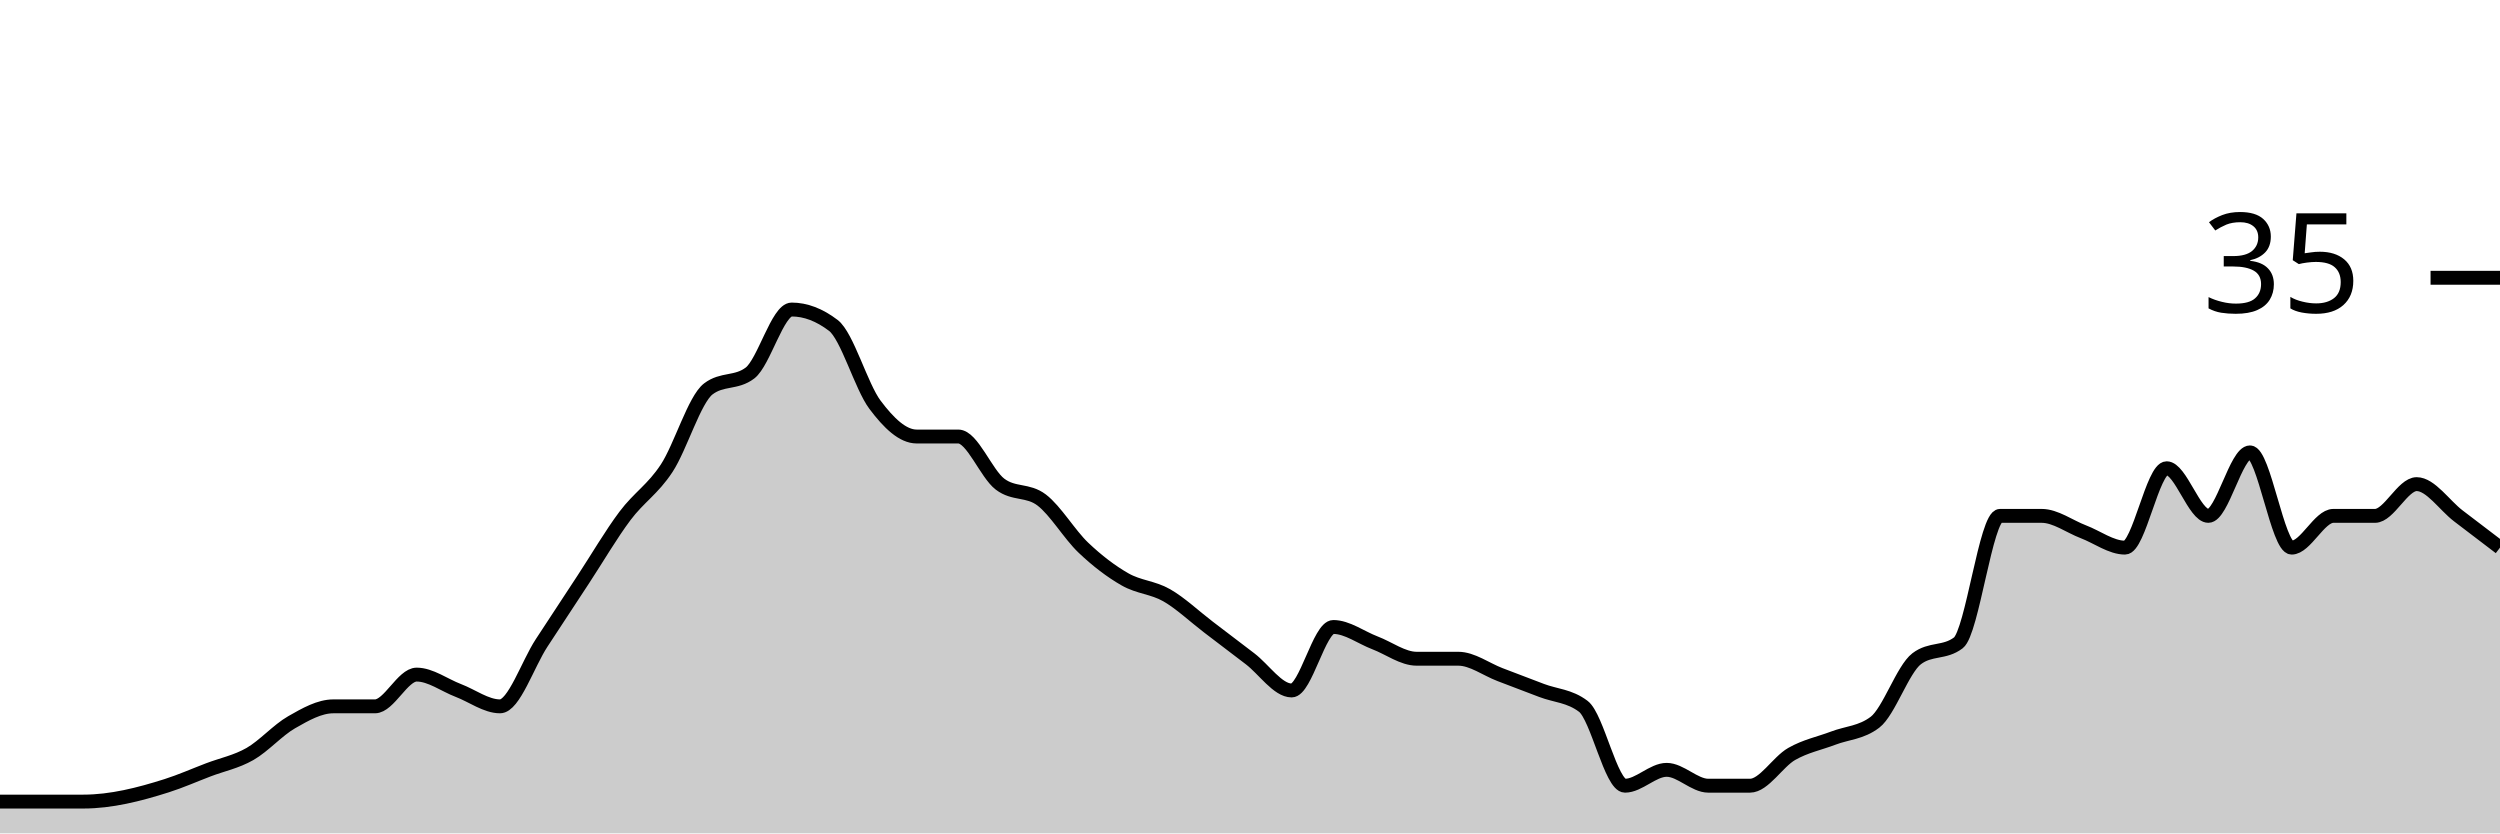
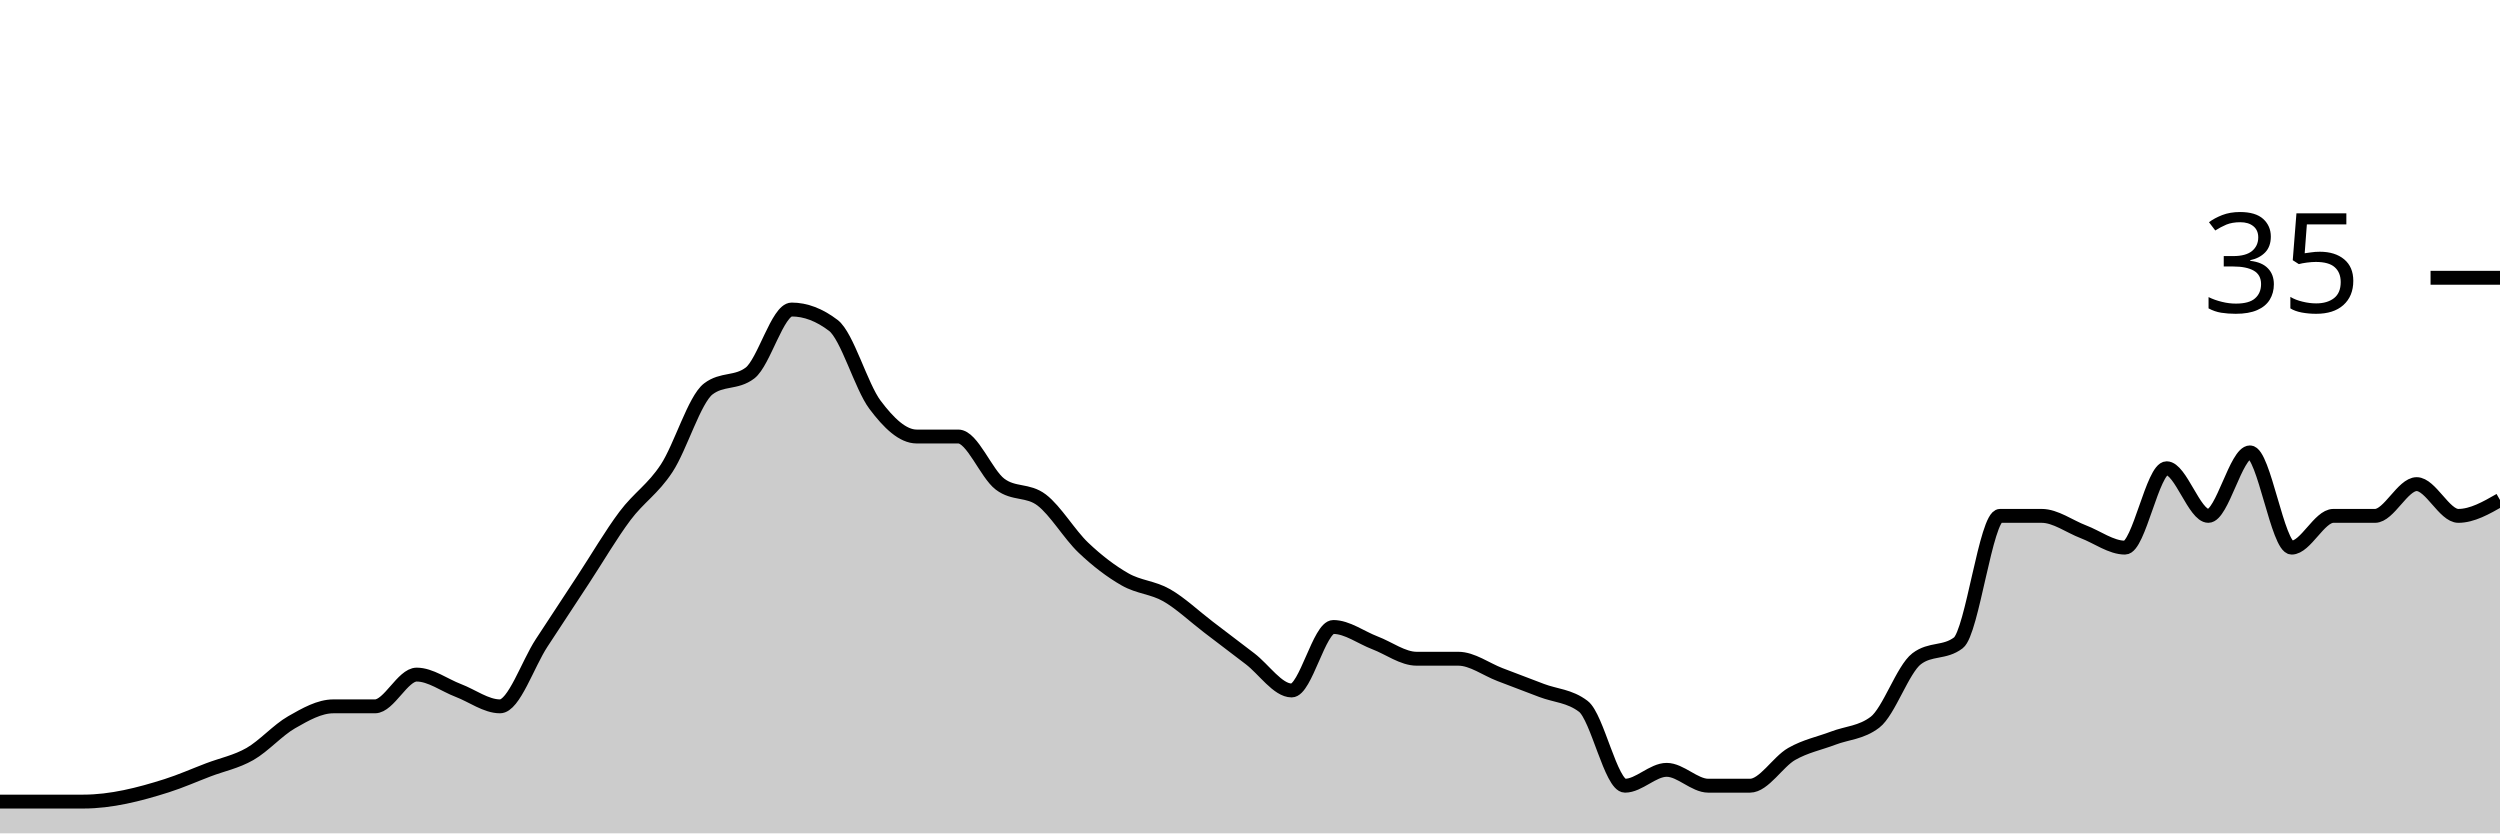
<svg xmlns="http://www.w3.org/2000/svg" viewBox="0 0 180 60">
  <g transform="translate(0,20)">
-     <path class="area" fill="rgba(0, 0, 0, 0.2)" d="M0,37.714C1,37.714,2,37.714,3,37.714C4,37.714,5,37.714,6,37.714C8,37.714,10,37.206,12,36.571C13,36.254,14,35.81,15,35.429C16,35.048,17,34.857,18,34.286C19,33.714,20,32.571,21,32C22,31.429,23,30.857,24,30.857C25,30.857,26,30.857,27,30.857C28,30.857,29,28.571,30,28.571C31,28.571,32,29.333,33,29.714C34,30.095,35,30.857,36,30.857C37,30.857,38,27.81,39,26.286C40,24.762,41,23.238,42,21.714C43,20.19,44,18.476,45,17.143C46,15.81,47,15.238,48,13.714C49,12.19,50,8.762,51,8C52,7.238,53,7.619,54,6.857C55,6.095,56,2.286,57,2.286C58,2.286,59,2.667,60,3.429C61,4.19,62,7.81,63,9.143C64,10.476,65,11.429,66,11.429C67,11.429,68,11.429,69,11.429C70,11.429,71,14.095,72,14.857C73,15.619,74,15.238,75,16C76,16.762,77,18.476,78,19.429C79,20.381,80,21.143,81,21.714C82,22.286,83,22.286,84,22.857C85,23.429,86,24.381,87,25.143C88,25.905,89,26.667,90,27.429C91,28.19,92,29.714,93,29.714C94,29.714,95,25.143,96,25.143C97,25.143,98,25.905,99,26.286C100,26.667,101,27.429,102,27.429C103,27.429,104,27.429,105,27.429C106,27.429,107,28.19,108,28.571C109,28.952,110,29.333,111,29.714C112,30.095,113,30.095,114,30.857C115,31.619,116,36.571,117,36.571C118,36.571,119,35.429,120,35.429C121,35.429,122,36.571,123,36.571C124,36.571,125,36.571,126,36.571C127,36.571,128,34.857,129,34.286C130,33.714,131,33.524,132,33.143C133,32.762,134,32.762,135,32C136,31.238,137,28.19,138,27.429C139,26.667,140,27.048,141,26.286C142,25.524,143,17.143,144,17.143C145,17.143,146,17.143,147,17.143C148,17.143,149,17.905,150,18.286C151,18.667,152,19.429,153,19.429C154,19.429,155,13.714,156,13.714C157,13.714,158,17.143,159,17.143C160,17.143,161,12.571,162,12.571C163,12.571,164,19.429,165,19.429C166,19.429,167,17.143,168,17.143C169,17.143,170,17.143,171,17.143C172,17.143,173,14.857,174,14.857C175,14.857,176,16.381,177,17.143C178,17.905,179,18.667,180,19.429L180,40C179,40,178,40,177,40C176,40,175,40,174,40C173,40,172,40,171,40C170,40,169,40,168,40C167,40,166,40,165,40C164,40,163,40,162,40C161,40,160,40,159,40C158,40,157,40,156,40C155,40,154,40,153,40C152,40,151,40,150,40C149,40,148,40,147,40C146,40,145,40,144,40C143,40,142,40,141,40C140,40,139,40,138,40C137,40,136,40,135,40C134,40,133,40,132,40C131,40,130,40,129,40C128,40,127,40,126,40C125,40,124,40,123,40C122,40,121,40,120,40C119,40,118,40,117,40C116,40,115,40,114,40C113,40,112,40,111,40C110,40,109,40,108,40C107,40,106,40,105,40C104,40,103,40,102,40C101,40,100,40,99,40C98,40,97,40,96,40C95,40,94,40,93,40C92,40,91,40,90,40C89,40,88,40,87,40C86,40,85,40,84,40C83,40,82,40,81,40C80,40,79,40,78,40C77,40,76,40,75,40C74,40,73,40,72,40C71,40,70,40,69,40C68,40,67,40,66,40C65,40,64,40,63,40C62,40,61,40,60,40C59,40,58,40,57,40C56,40,55,40,54,40C53,40,52,40,51,40C50,40,49,40,48,40C47,40,46,40,45,40C44,40,43,40,42,40C41,40,40,40,39,40C38,40,37,40,36,40C35,40,34,40,33,40C32,40,31,40,30,40C29,40,28,40,27,40C26,40,25,40,24,40C23,40,22,40,21,40C20,40,19,40,18,40C17,40,16,40,15,40C14,40,13,40,12,40C10,40,8,40,6,40C5,40,4,40,3,40C2,40,1,40,0,40Z" />
-     <path class="line" stroke="black" fill="none" d="M0,37.714C1,37.714,2,37.714,3,37.714C4,37.714,5,37.714,6,37.714C8,37.714,10,37.206,12,36.571C13,36.254,14,35.81,15,35.429C16,35.048,17,34.857,18,34.286C19,33.714,20,32.571,21,32C22,31.429,23,30.857,24,30.857C25,30.857,26,30.857,27,30.857C28,30.857,29,28.571,30,28.571C31,28.571,32,29.333,33,29.714C34,30.095,35,30.857,36,30.857C37,30.857,38,27.81,39,26.286C40,24.762,41,23.238,42,21.714C43,20.19,44,18.476,45,17.143C46,15.81,47,15.238,48,13.714C49,12.19,50,8.762,51,8C52,7.238,53,7.619,54,6.857C55,6.095,56,2.286,57,2.286C58,2.286,59,2.667,60,3.429C61,4.19,62,7.81,63,9.143C64,10.476,65,11.429,66,11.429C67,11.429,68,11.429,69,11.429C70,11.429,71,14.095,72,14.857C73,15.619,74,15.238,75,16C76,16.762,77,18.476,78,19.429C79,20.381,80,21.143,81,21.714C82,22.286,83,22.286,84,22.857C85,23.429,86,24.381,87,25.143C88,25.905,89,26.667,90,27.429C91,28.19,92,29.714,93,29.714C94,29.714,95,25.143,96,25.143C97,25.143,98,25.905,99,26.286C100,26.667,101,27.429,102,27.429C103,27.429,104,27.429,105,27.429C106,27.429,107,28.19,108,28.571C109,28.952,110,29.333,111,29.714C112,30.095,113,30.095,114,30.857C115,31.619,116,36.571,117,36.571C118,36.571,119,35.429,120,35.429C121,35.429,122,36.571,123,36.571C124,36.571,125,36.571,126,36.571C127,36.571,128,34.857,129,34.286C130,33.714,131,33.524,132,33.143C133,32.762,134,32.762,135,32C136,31.238,137,28.19,138,27.429C139,26.667,140,27.048,141,26.286C142,25.524,143,17.143,144,17.143C145,17.143,146,17.143,147,17.143C148,17.143,149,17.905,150,18.286C151,18.667,152,19.429,153,19.429C154,19.429,155,13.714,156,13.714C157,13.714,158,17.143,159,17.143C160,17.143,161,12.571,162,12.571C163,12.571,164,19.429,165,19.429C166,19.429,167,17.143,168,17.143C169,17.143,170,17.143,171,17.143C172,17.143,173,14.857,174,14.857C175,14.857,176,16.381,177,17.143C178,17.905,179,18.667,180,19.429" />
+     <path class="area" fill="rgba(0, 0, 0, 0.2)" d="M0,37.714C1,37.714,2,37.714,3,37.714C4,37.714,5,37.714,6,37.714C8,37.714,10,37.206,12,36.571C13,36.254,14,35.81,15,35.429C16,35.048,17,34.857,18,34.286C19,33.714,20,32.571,21,32C22,31.429,23,30.857,24,30.857C25,30.857,26,30.857,27,30.857C28,30.857,29,28.571,30,28.571C31,28.571,32,29.333,33,29.714C34,30.095,35,30.857,36,30.857C37,30.857,38,27.81,39,26.286C40,24.762,41,23.238,42,21.714C43,20.19,44,18.476,45,17.143C46,15.81,47,15.238,48,13.714C49,12.19,50,8.762,51,8C52,7.238,53,7.619,54,6.857C55,6.095,56,2.286,57,2.286C58,2.286,59,2.667,60,3.429C61,4.19,62,7.81,63,9.143C64,10.476,65,11.429,66,11.429C67,11.429,68,11.429,69,11.429C70,11.429,71,14.095,72,14.857C73,15.619,74,15.238,75,16C76,16.762,77,18.476,78,19.429C79,20.381,80,21.143,81,21.714C82,22.286,83,22.286,84,22.857C85,23.429,86,24.381,87,25.143C88,25.905,89,26.667,90,27.429C91,28.19,92,29.714,93,29.714C94,29.714,95,25.143,96,25.143C97,25.143,98,25.905,99,26.286C100,26.667,101,27.429,102,27.429C103,27.429,104,27.429,105,27.429C106,27.429,107,28.19,108,28.571C109,28.952,110,29.333,111,29.714C112,30.095,113,30.095,114,30.857C115,31.619,116,36.571,117,36.571C118,36.571,119,35.429,120,35.429C121,35.429,122,36.571,123,36.571C124,36.571,125,36.571,126,36.571C127,36.571,128,34.857,129,34.286C130,33.714,131,33.524,132,33.143C133,32.762,134,32.762,135,32C136,31.238,137,28.19,138,27.429C139,26.667,140,27.048,141,26.286C142,25.524,143,17.143,144,17.143C145,17.143,146,17.143,147,17.143C148,17.143,149,17.905,150,18.286C151,18.667,152,19.429,153,19.429C154,19.429,155,13.714,156,13.714C157,13.714,158,17.143,159,17.143C160,17.143,161,12.571,162,12.571C163,12.571,164,19.429,165,19.429C166,19.429,167,17.143,168,17.143C169,17.143,170,17.143,171,17.143C172,17.143,173,14.857,174,14.857C175,14.857,176,17.143,177,17.143C178,17.143,179,16.571,180,16L180,40C179,40,178,40,177,40C176,40,175,40,174,40C173,40,172,40,171,40C170,40,169,40,168,40C167,40,166,40,165,40C164,40,163,40,162,40C161,40,160,40,159,40C158,40,157,40,156,40C155,40,154,40,153,40C152,40,151,40,150,40C149,40,148,40,147,40C146,40,145,40,144,40C143,40,142,40,141,40C140,40,139,40,138,40C137,40,136,40,135,40C134,40,133,40,132,40C131,40,130,40,129,40C128,40,127,40,126,40C125,40,124,40,123,40C122,40,121,40,120,40C119,40,118,40,117,40C116,40,115,40,114,40C113,40,112,40,111,40C110,40,109,40,108,40C107,40,106,40,105,40C104,40,103,40,102,40C101,40,100,40,99,40C98,40,97,40,96,40C95,40,94,40,93,40C92,40,91,40,90,40C89,40,88,40,87,40C86,40,85,40,84,40C83,40,82,40,81,40C80,40,79,40,78,40C77,40,76,40,75,40C74,40,73,40,72,40C71,40,70,40,69,40C68,40,67,40,66,40C65,40,64,40,63,40C62,40,61,40,60,40C59,40,58,40,57,40C56,40,55,40,54,40C53,40,52,40,51,40C50,40,49,40,48,40C47,40,46,40,45,40C44,40,43,40,42,40C41,40,40,40,39,40C38,40,37,40,36,40C35,40,34,40,33,40C32,40,31,40,30,40C29,40,28,40,27,40C26,40,25,40,24,40C23,40,22,40,21,40C20,40,19,40,18,40C17,40,16,40,15,40C14,40,13,40,12,40C10,40,8,40,6,40C5,40,4,40,3,40C2,40,1,40,0,40Z" />
+     <path class="line" stroke="black" fill="none" d="M0,37.714C1,37.714,2,37.714,3,37.714C4,37.714,5,37.714,6,37.714C8,37.714,10,37.206,12,36.571C13,36.254,14,35.81,15,35.429C16,35.048,17,34.857,18,34.286C19,33.714,20,32.571,21,32C22,31.429,23,30.857,24,30.857C25,30.857,26,30.857,27,30.857C28,30.857,29,28.571,30,28.571C31,28.571,32,29.333,33,29.714C34,30.095,35,30.857,36,30.857C37,30.857,38,27.81,39,26.286C40,24.762,41,23.238,42,21.714C43,20.19,44,18.476,45,17.143C46,15.81,47,15.238,48,13.714C49,12.19,50,8.762,51,8C52,7.238,53,7.619,54,6.857C55,6.095,56,2.286,57,2.286C58,2.286,59,2.667,60,3.429C61,4.19,62,7.81,63,9.143C64,10.476,65,11.429,66,11.429C67,11.429,68,11.429,69,11.429C70,11.429,71,14.095,72,14.857C73,15.619,74,15.238,75,16C76,16.762,77,18.476,78,19.429C79,20.381,80,21.143,81,21.714C82,22.286,83,22.286,84,22.857C85,23.429,86,24.381,87,25.143C88,25.905,89,26.667,90,27.429C91,28.19,92,29.714,93,29.714C94,29.714,95,25.143,96,25.143C97,25.143,98,25.905,99,26.286C100,26.667,101,27.429,102,27.429C103,27.429,104,27.429,105,27.429C106,27.429,107,28.19,108,28.571C109,28.952,110,29.333,111,29.714C112,30.095,113,30.095,114,30.857C115,31.619,116,36.571,117,36.571C118,36.571,119,35.429,120,35.429C121,35.429,122,36.571,123,36.571C124,36.571,125,36.571,126,36.571C127,36.571,128,34.857,129,34.286C130,33.714,131,33.524,132,33.143C133,32.762,134,32.762,135,32C136,31.238,137,28.19,138,27.429C139,26.667,140,27.048,141,26.286C142,25.524,143,17.143,144,17.143C145,17.143,146,17.143,147,17.143C148,17.143,149,17.905,150,18.286C151,18.667,152,19.429,153,19.429C154,19.429,155,13.714,156,13.714C157,13.714,158,17.143,159,17.143C160,17.143,161,12.571,162,12.571C163,12.571,164,19.429,165,19.429C166,19.429,167,17.143,168,17.143C169,17.143,170,17.143,171,17.143C172,17.143,173,14.857,174,14.857C175,14.857,176,17.143,177,17.143C178,17.143,179,16.571,180,16" />
    <path class="axis-ceiling" stroke-width="1" stroke="black" fill="none" d="M175,0L180,0" />
    <text class="axis-ceiling-label" font-family="sans-serif" text-anchor="end" font-size="10px" x="170" y="2.5">35</text>
  </g>
</svg>
